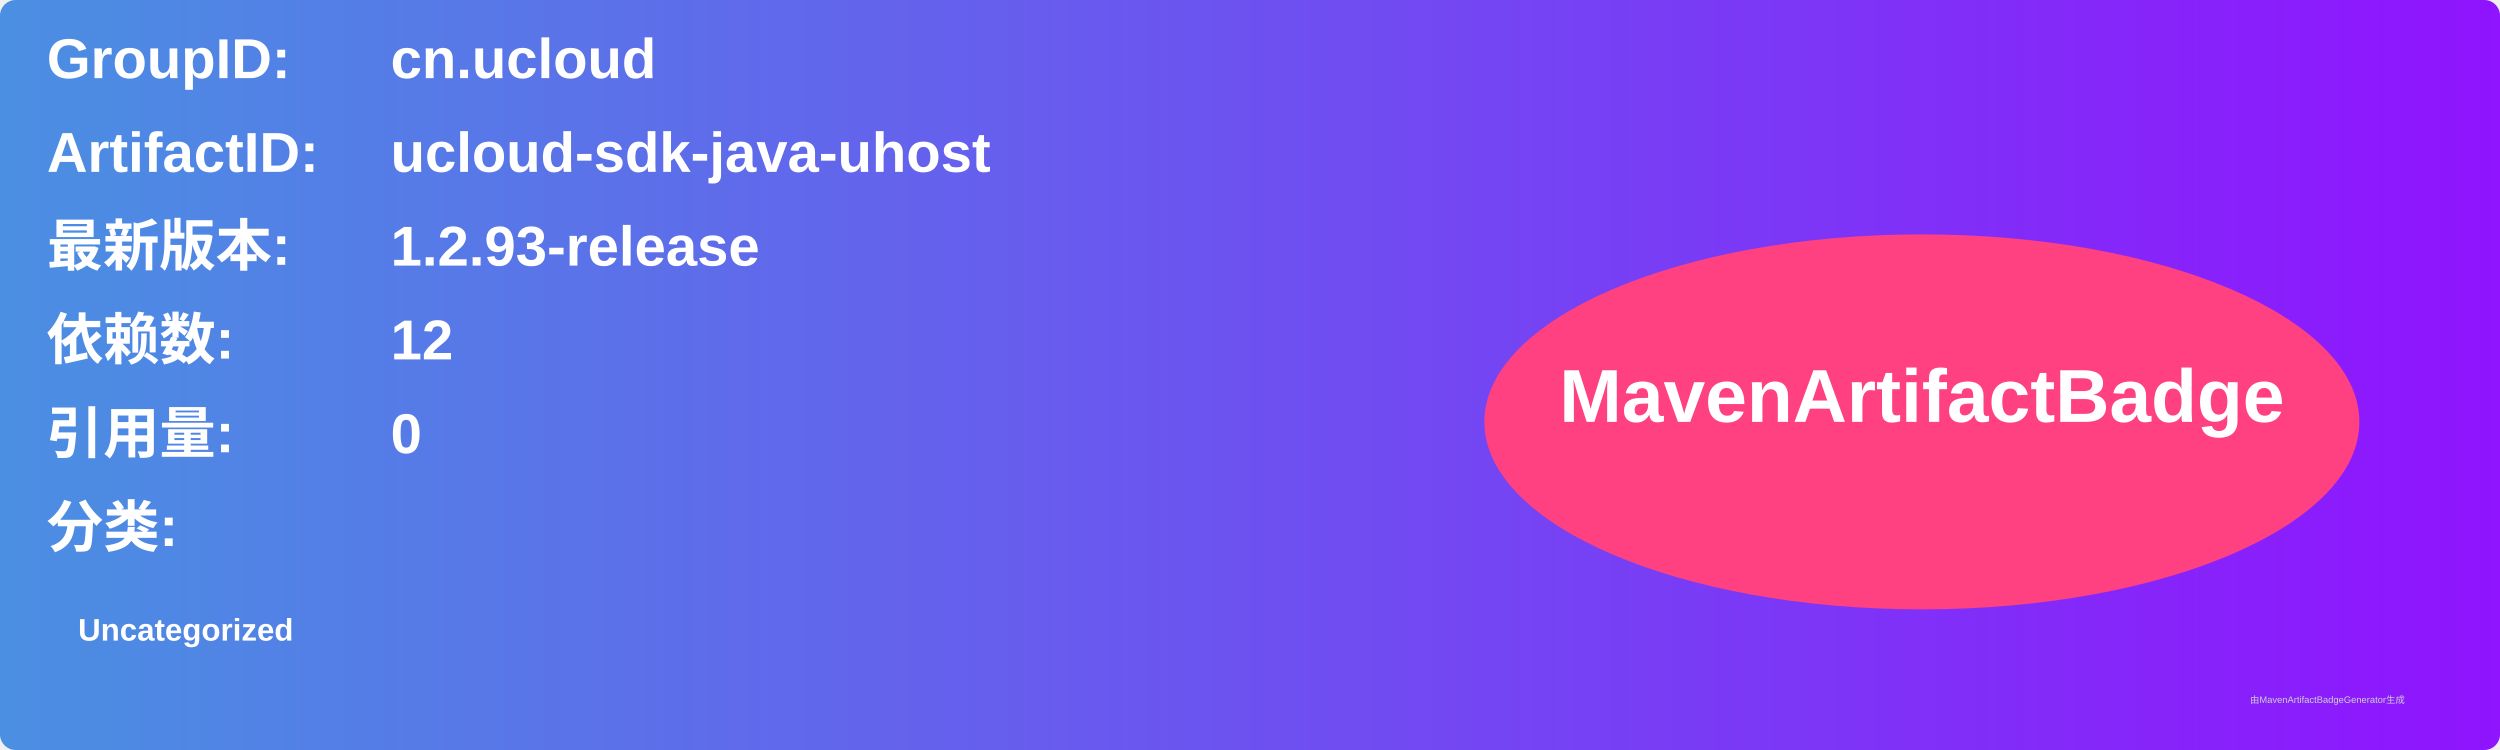
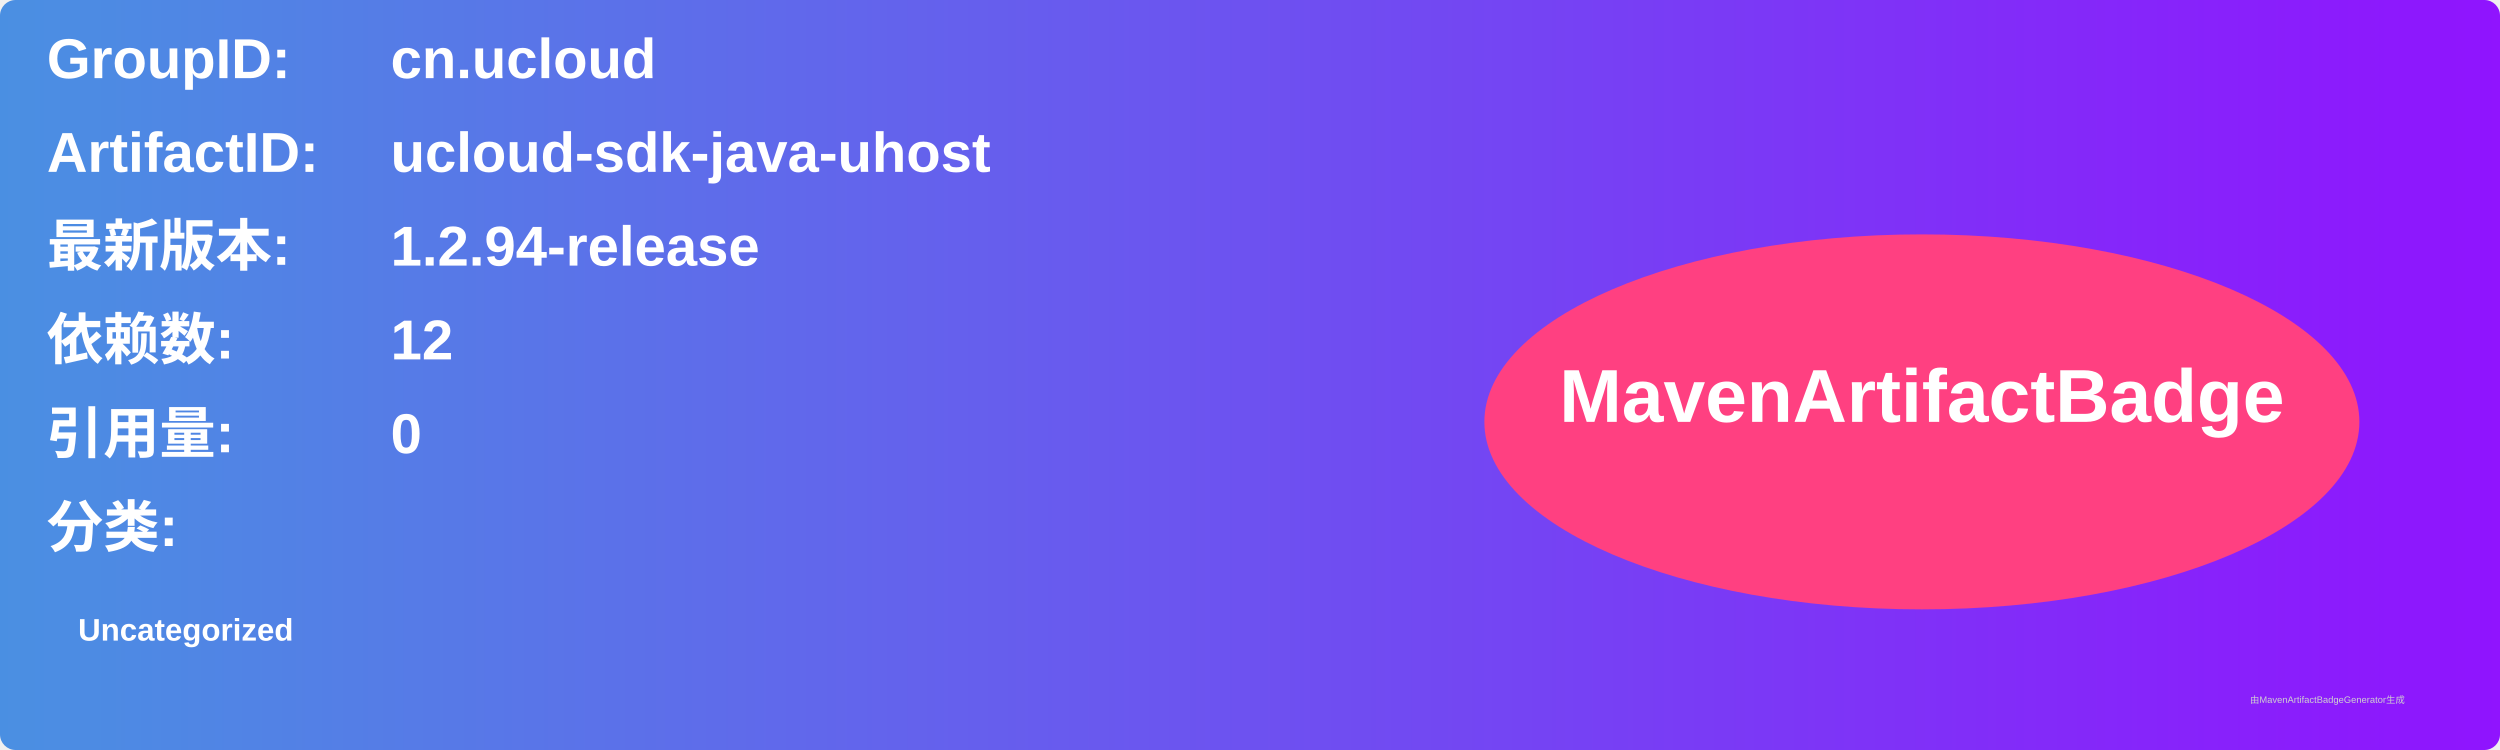
<svg xmlns="http://www.w3.org/2000/svg" width="800" height="240" viewBox="0 0 800 240">
  <linearGradient id="grad" x1="0%" y1="0%" x2="100%" y2="0%">
    <stop offset="0%" stop-color="#4a90e2" />
    <stop offset="100%" stop-color="#9013fe" />
  </linearGradient>
  <rect width="100%" height="100%" rx="5" ry="5" fill="url(#grad)" />
  <g transform="translate(15, 15)">
    <text x="0" y="10" font-family="Arial" font-size="18" fill="white" font-weight="bold" width="260">GroupID:</text>
    <text x="110" y="10" font-family="Arial" font-size="18" fill="white" font-weight="bold" width="460">cn.ucloud</text>
    <text x="0" y="40" font-family="Arial" font-size="18" fill="white" font-weight="bold" width="260">ArtifactID:</text>
    <text x="110" y="40" font-family="Arial" font-size="18" fill="white" font-weight="bold" width="460">ucloud-sdk-java-uhost</text>
    <text x="0" y="70" font-family="Arial" font-size="18" fill="white" font-weight="bold">最新版本:</text>
    <text x="110" y="70" font-family="Arial" font-size="18" fill="white" font-weight="bold">
-       <tspan font-weight="bold">1.2.93-release</tspan>
+       <tspan font-weight="bold">1.2.94-release</tspan>
    </text>
    <text x="0" y="100" font-family="Arial" font-size="18" fill="white" font-weight="bold">依赖数: </text>
    <text x="110" y="100" font-family="Arial" font-size="18" fill="white">
      <tspan font-weight="bold">12</tspan>
    </text>
    <text x="0" y="130" font-family="Arial" font-size="18" fill="white" font-weight="bold">引用量: </text>
    <text x="110" y="130" font-family="Arial" font-size="18" fill="white">
      <tspan font-weight="bold">0</tspan>
    </text>
    <text x="0" y="160" font-family="Arial" font-size="18" fill="white" font-weight="bold">分类:</text>
    <text x="10" y="190" font-family="Arial" font-size="10" fill="white">
      <tspan font-weight="bold">Uncategorized</tspan>
    </text>
    <ellipse cx="600" cy="120" rx="140" ry="60" fill="#ff4081" />
    <text x="600" y="120" text-anchor="middle" font-family="Arial" font-size="24" fill="white" font-weight="bold">MavenArtifactBadge</text>
  </g>
  <text x="720" y="225" font-family="Arial" font-size="3" fill="#d0d0d0">由MavenArtifactBadgeGenerator生成</text>
</svg>
